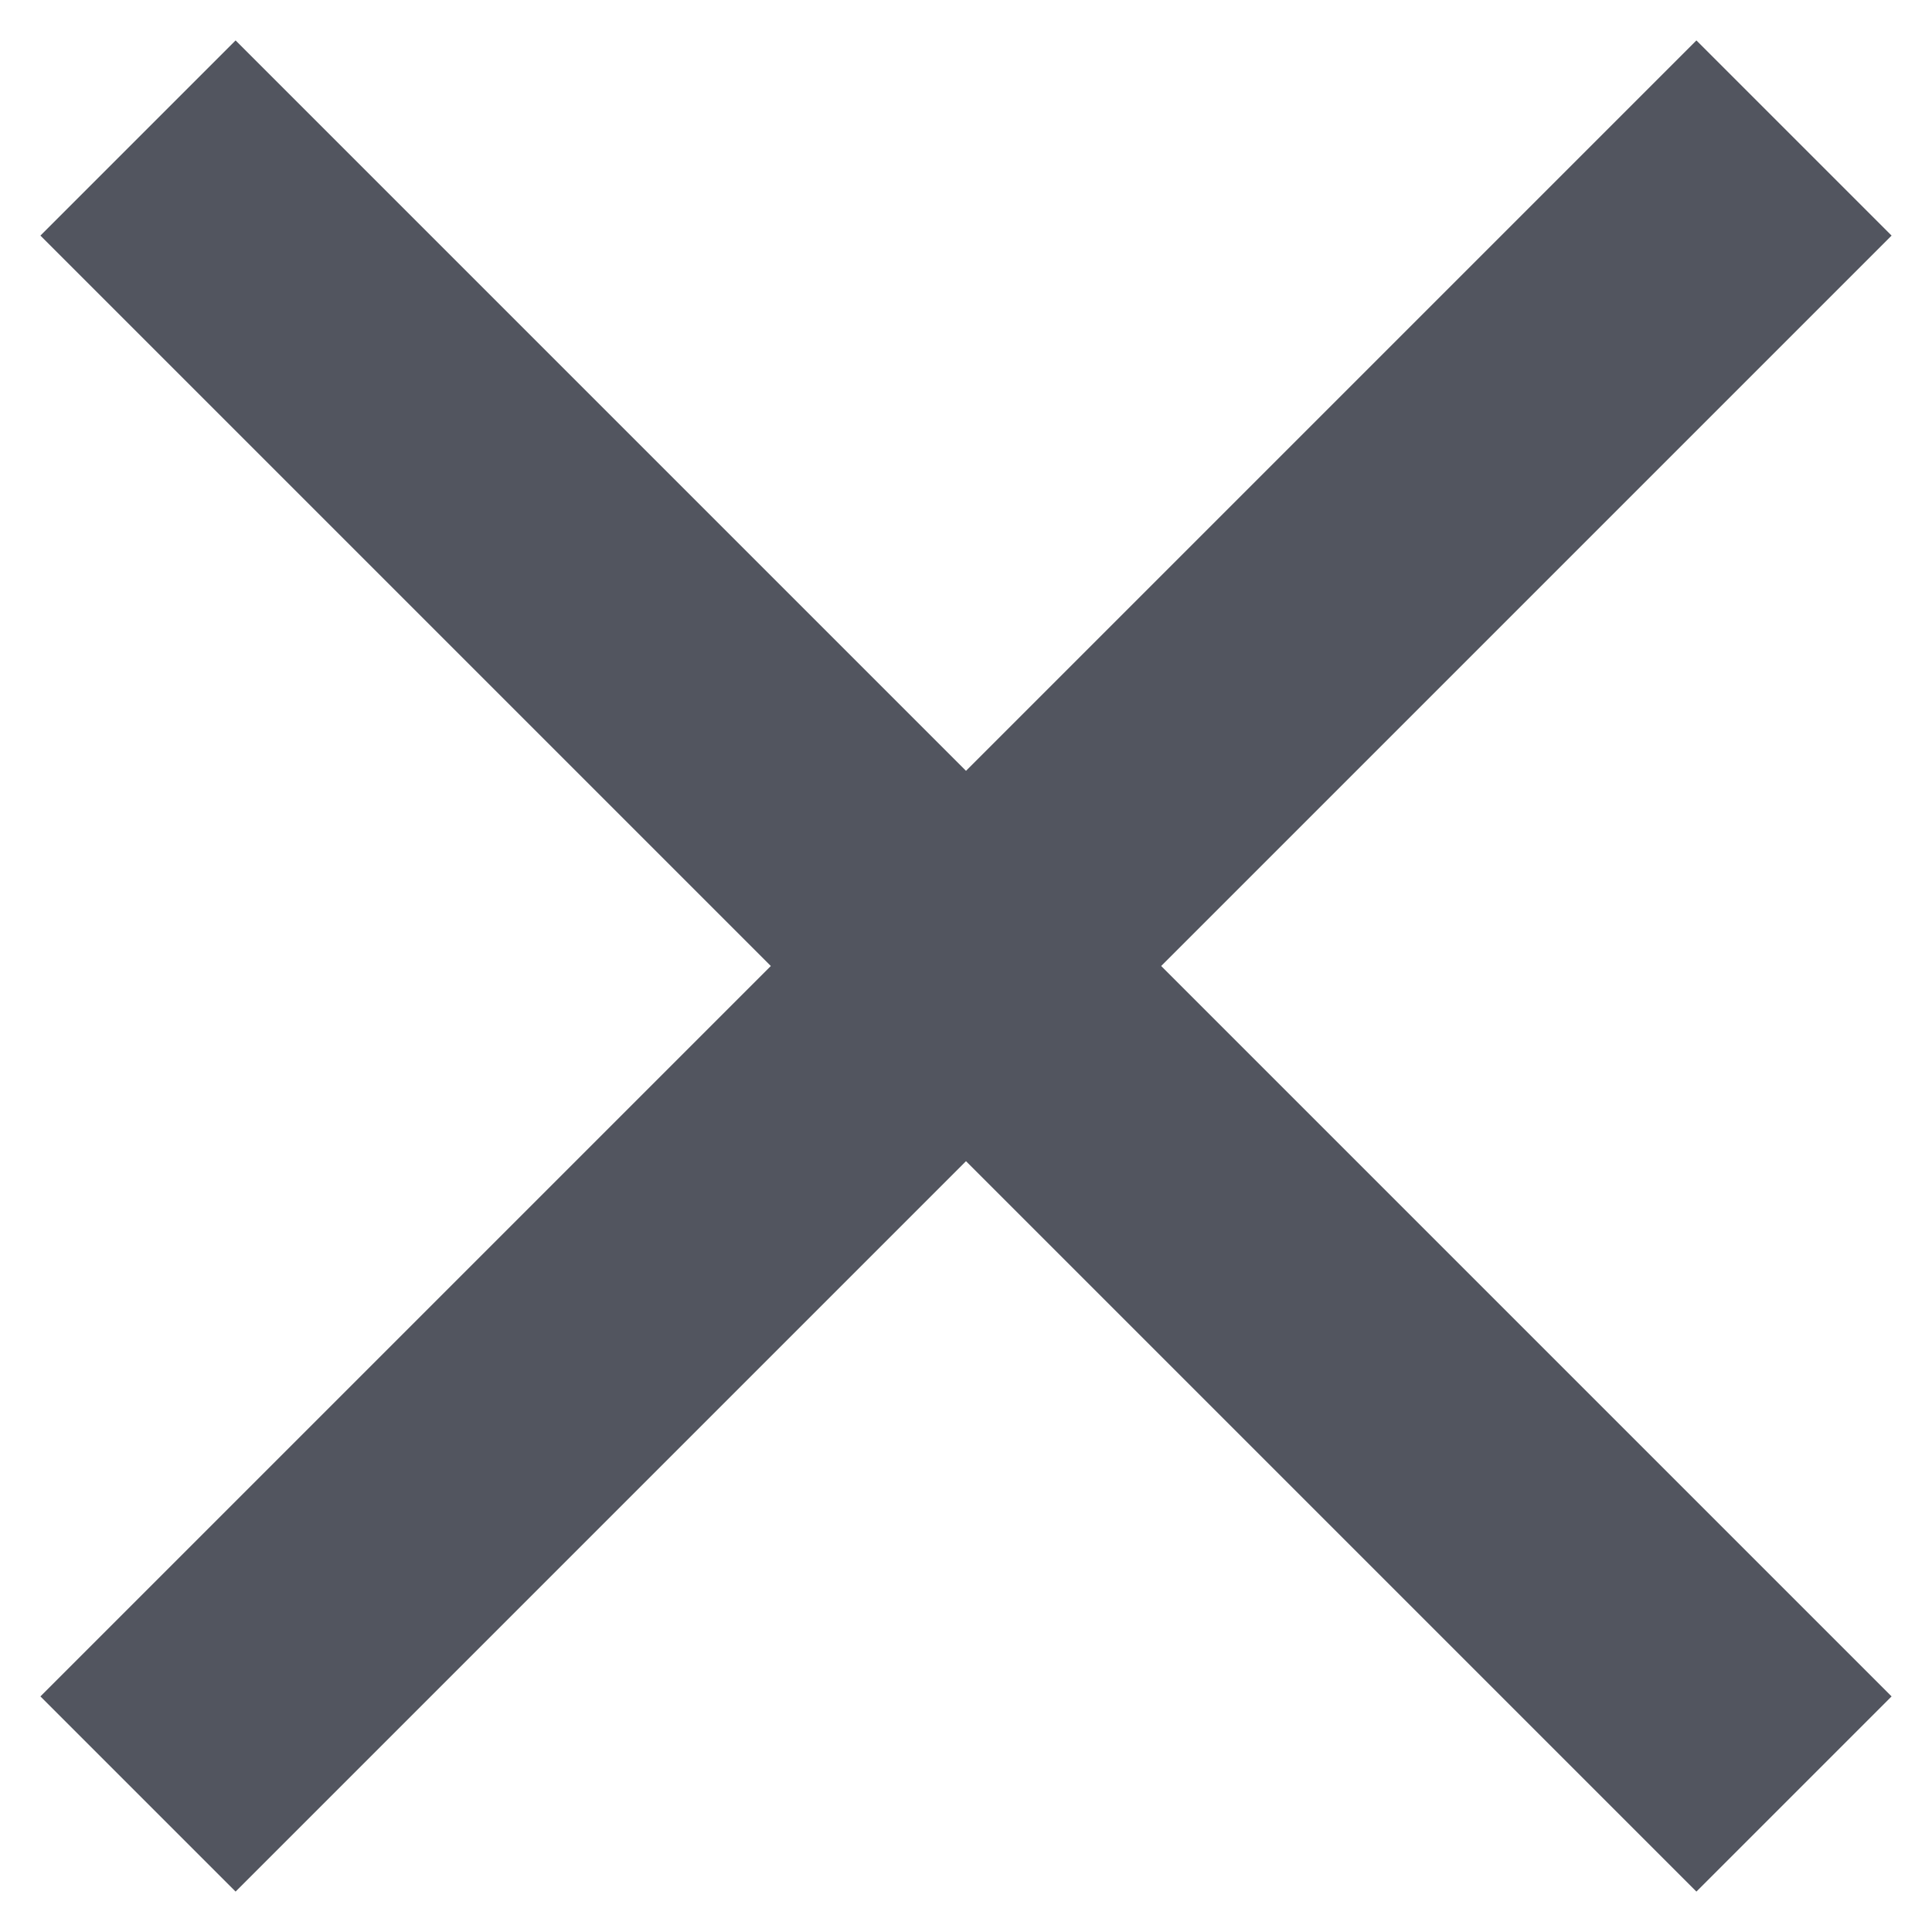
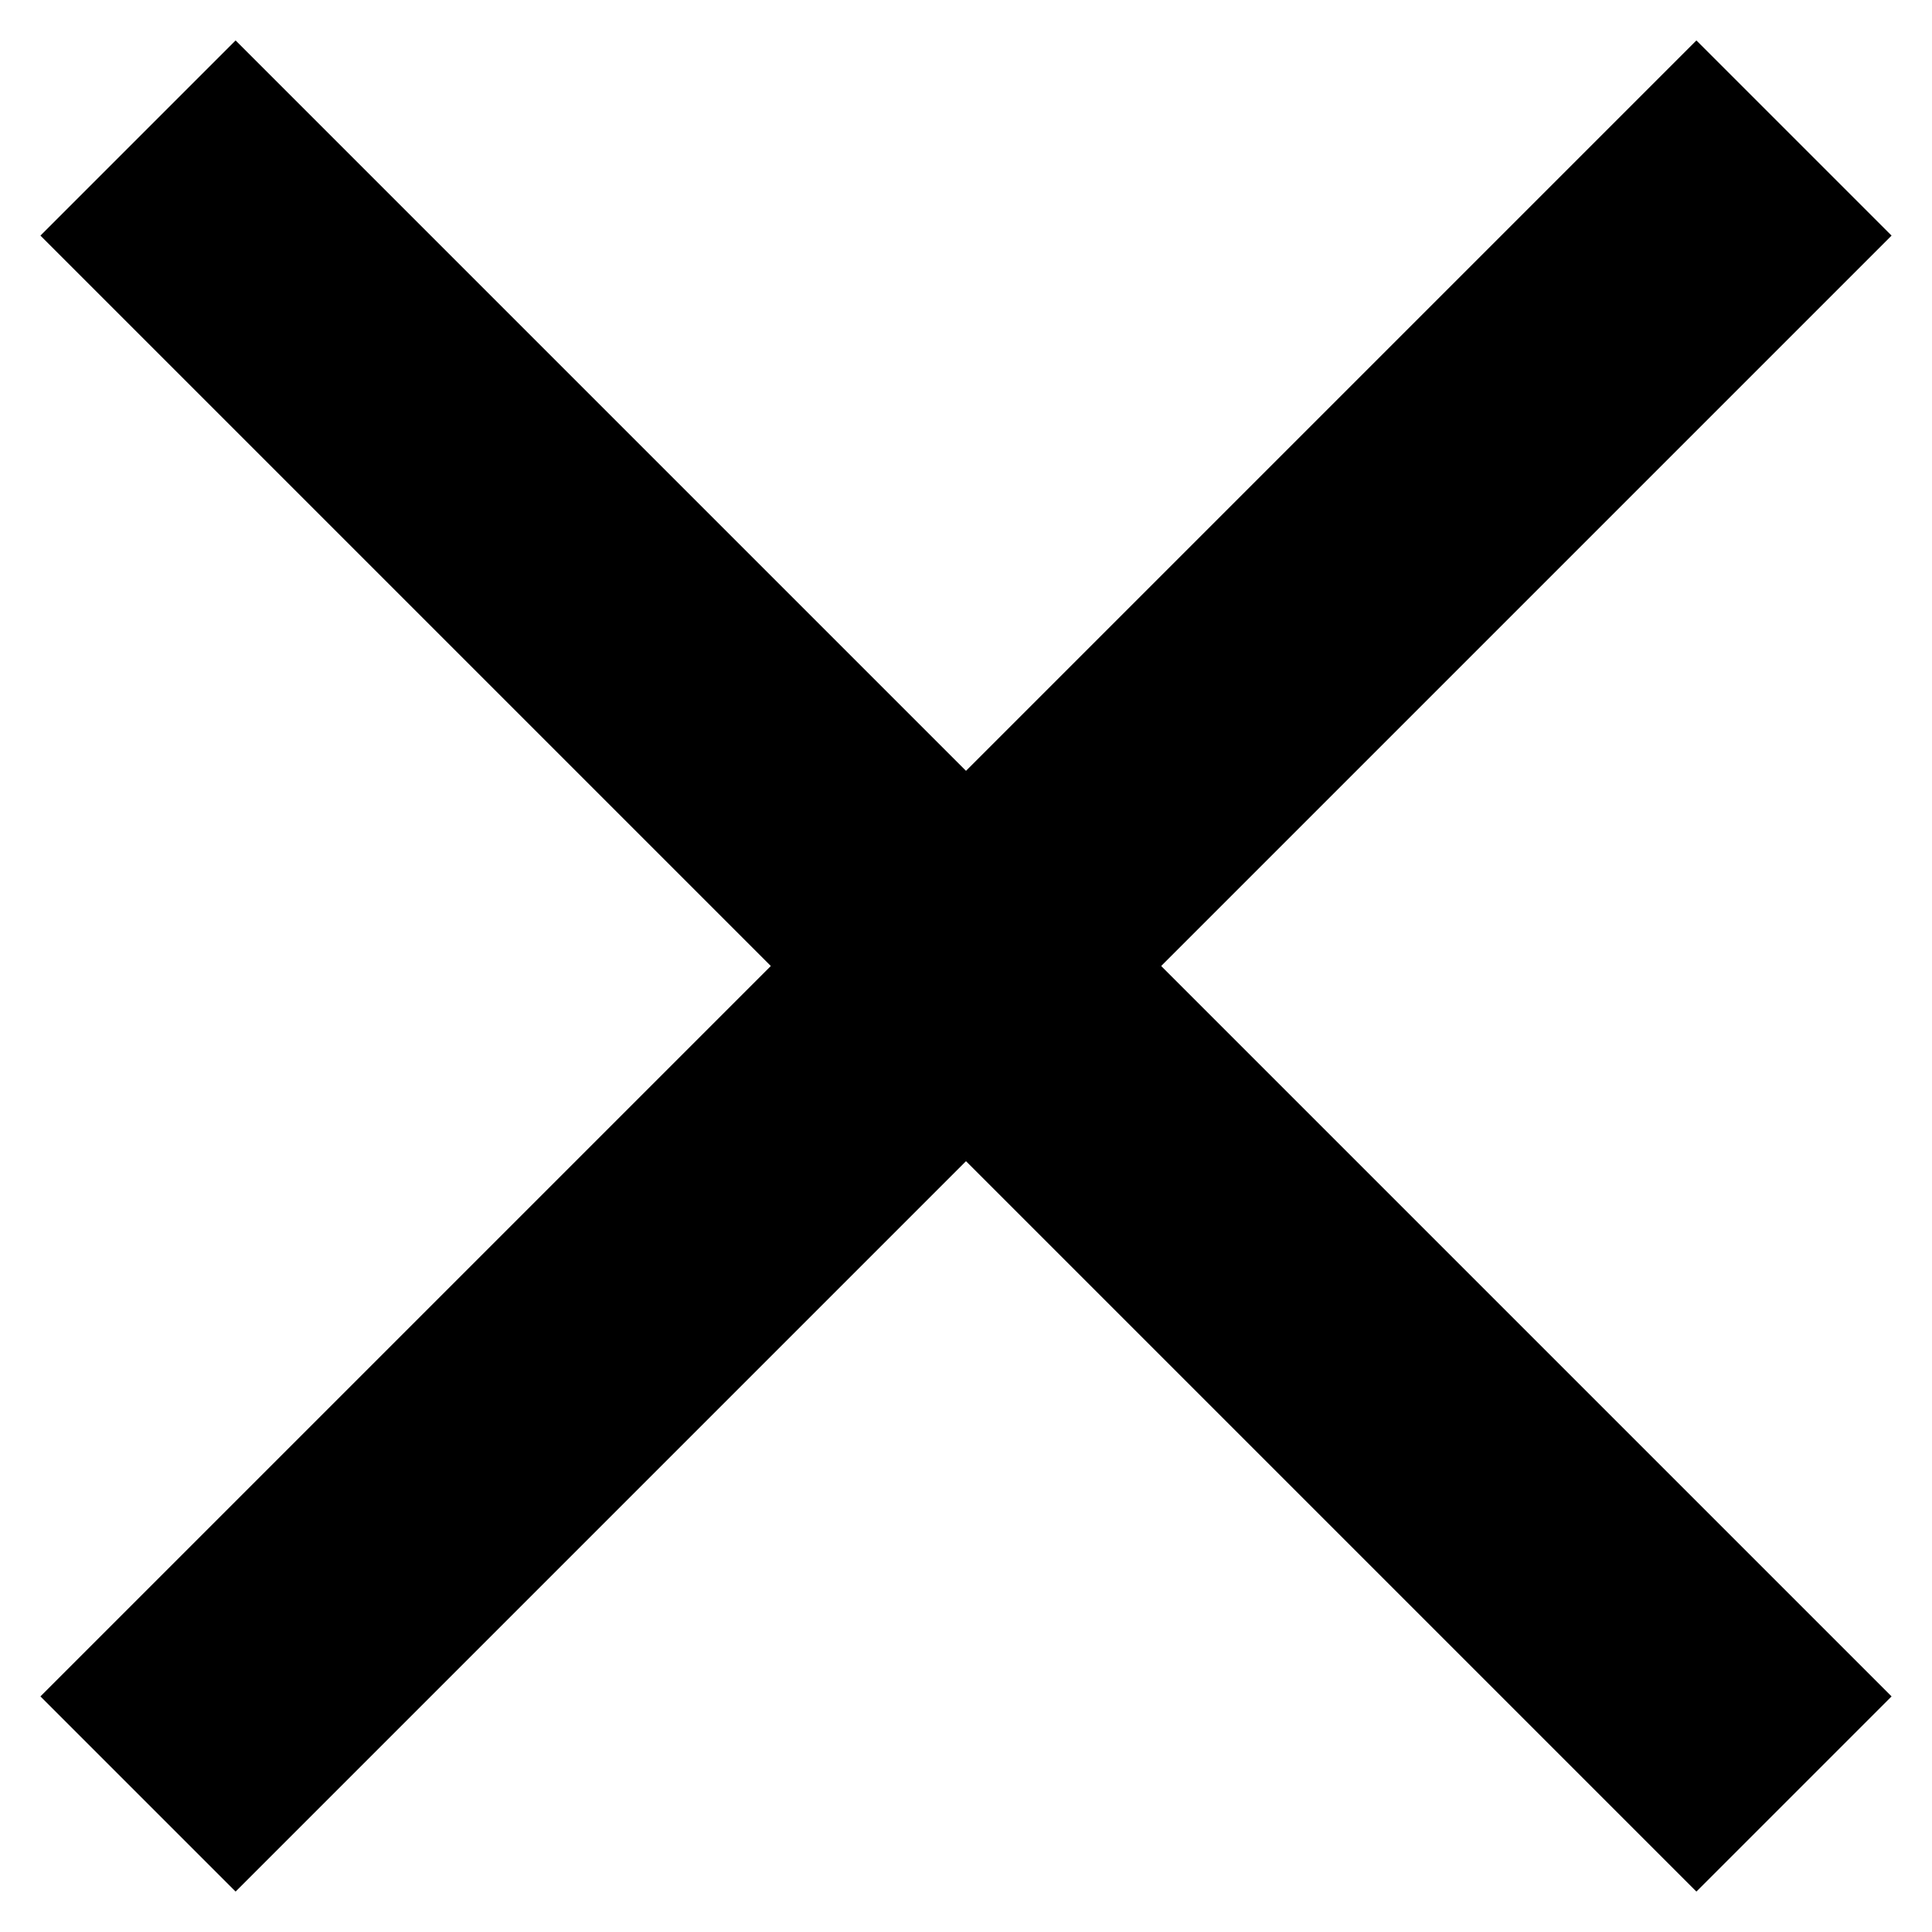
- <svg xmlns="http://www.w3.org/2000/svg" width="14" height="14" fill="none">
-   <path stroke="#52555F" stroke-width="2" d="m1 1 12 12M1 13 13 1" />
+ <svg xmlns="http://www.w3.org/2000/svg" version="1.1" width="12" height="12" viewBox="0 0 1024 1024 ">
+   <g id="icomoon-ignore">
+ </g>
+   <path fill="none" stroke-linejoin="miter" stroke-linecap="butt" stroke-miterlimit="4" stroke-width="146.286" stroke="#000" d="M73.143 73.143l877.714 877.714" />
+   <path fill="none" stroke-linejoin="miter" stroke-linecap="butt" stroke-miterlimit="4" stroke-width="146.286" stroke="#000" d="M73.143 950.857l877.714-877.714" />
</svg>
